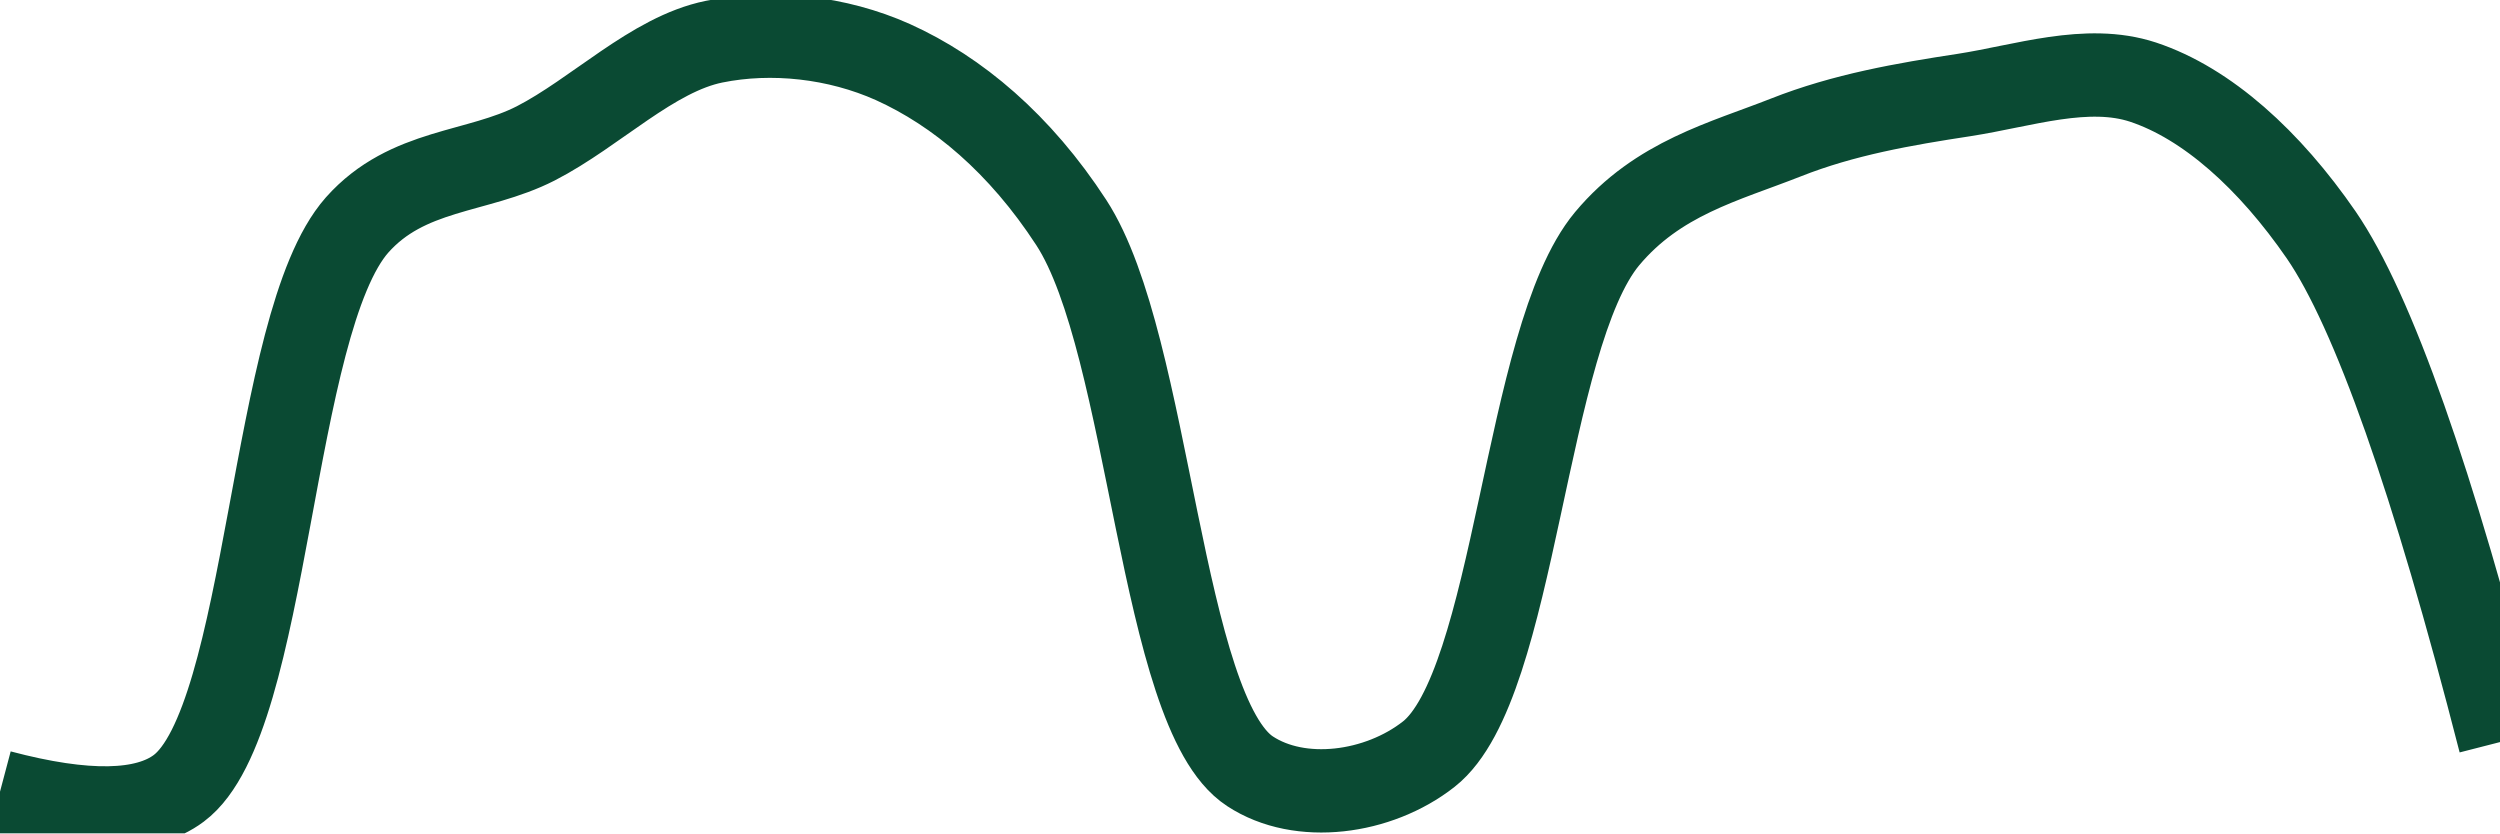
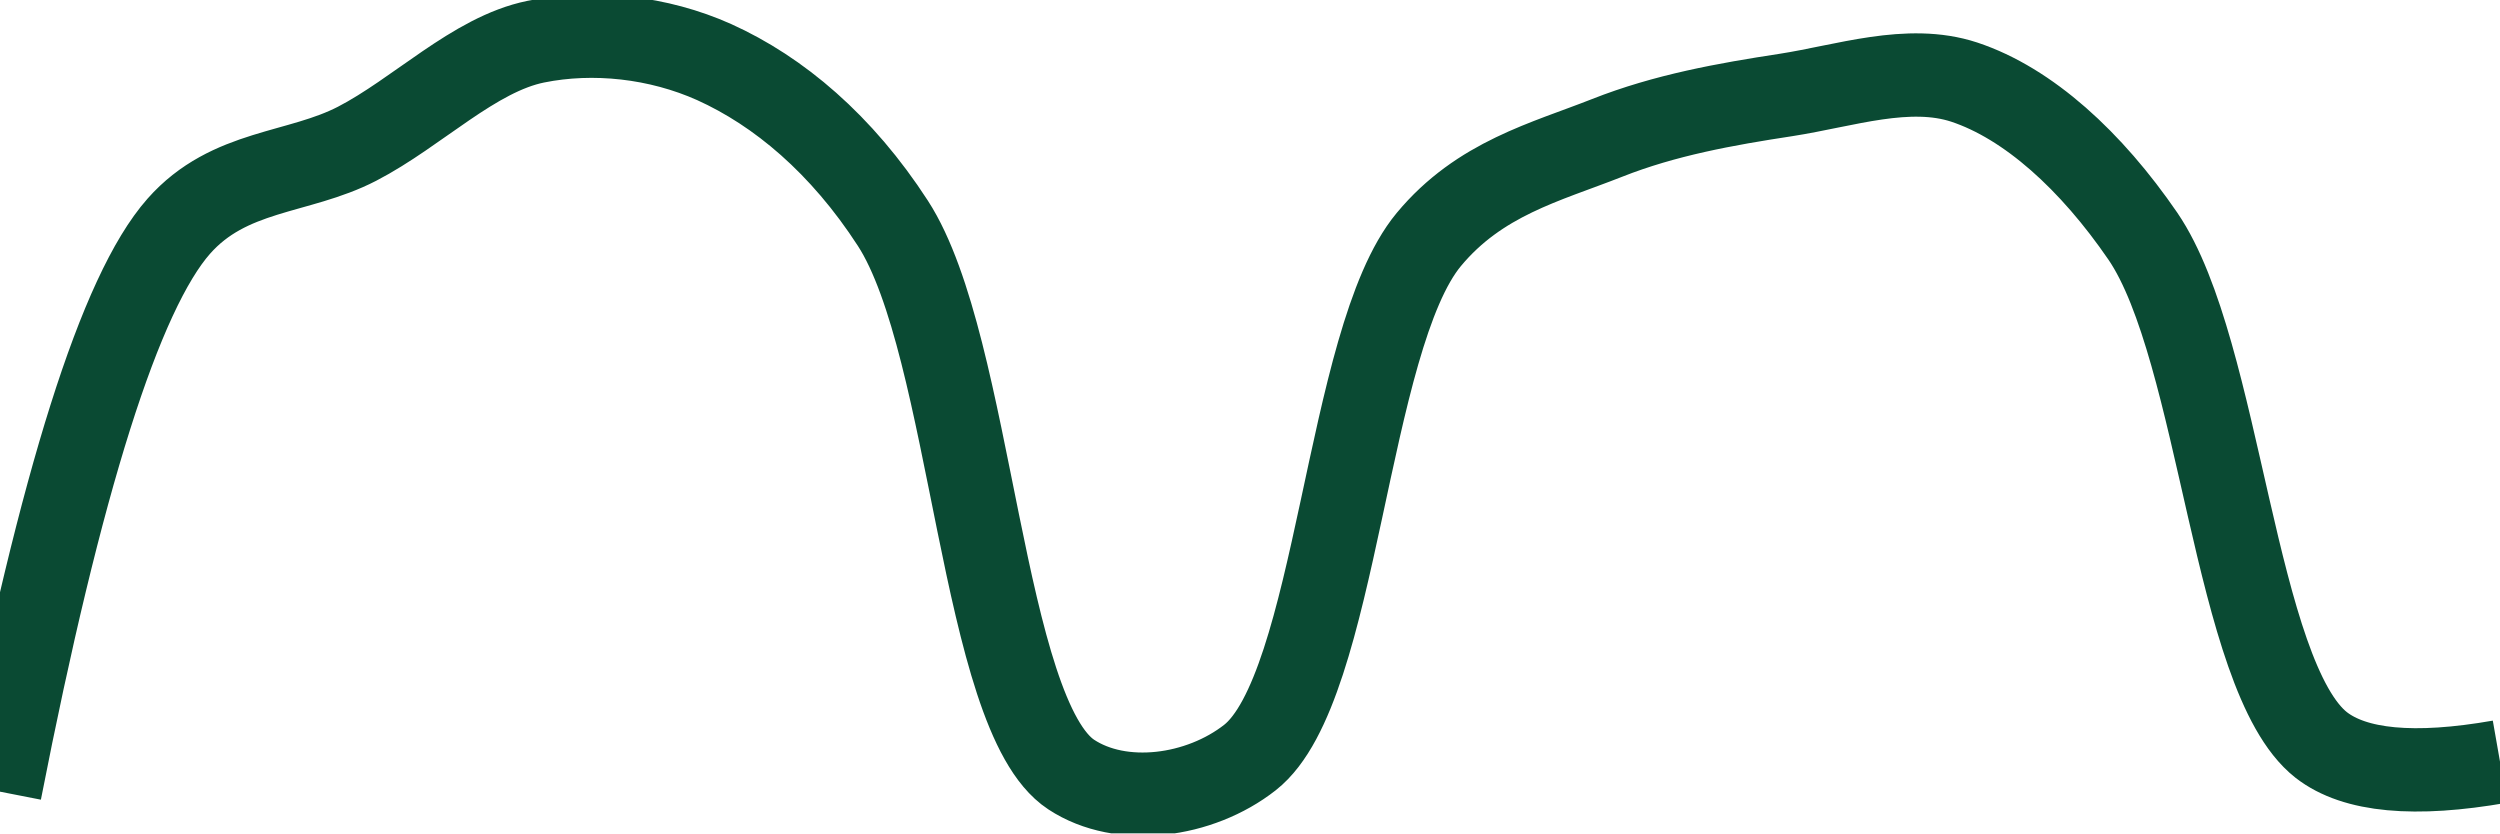
<svg xmlns="http://www.w3.org/2000/svg" class="main-svg" width="60" height="20" style="" viewBox="0 0 60 20">
  <rect x="0" y="0" width="60" height="20" style="fill: rgb(0, 0, 0); fill-opacity: 0;" />
-   <defs id="defs-0894ad">
+   <defs id="defs-877405">
    <g class="clips">
-       <clipPath id="clip0894adxyplot" class="plotclip">
+       <clipPath id="clip877405xyplot" class="plotclip">
        <rect width="60" height="20" />
      </clipPath>
-       <clipPath class="axesclip" id="clip0894adx">
+       <clipPath class="axesclip" id="clip877405x">
        <rect x="0" y="0" width="60" height="20" />
      </clipPath>
-       <clipPath class="axesclip" id="clip0894ady">
+       <clipPath class="axesclip" id="clip877405y">
        <rect x="0" y="0" width="60" height="20" />
      </clipPath>
-       <clipPath class="axesclip" id="clip0894adxy">
+       <clipPath class="axesclip" id="clip877405xy">
        <rect x="0" y="0" width="60" height="20" />
      </clipPath>
    </g>
    <g class="gradients" />
    <g class="patterns" />
  </defs>
  <g class="bglayer">
    <rect class="bg" x="0" y="0" width="60" height="20" style="fill: rgb(0, 0, 0); fill-opacity: 0; stroke-width: 0;" />
  </g>
  <g class="layer-below">
    <g class="imagelayer" />
    <g class="shapelayer" />
  </g>
  <g class="cartesianlayer">
    <g class="subplot xy">
      <g class="layer-subplot">
        <g class="shapelayer" />
        <g class="imagelayer" />
      </g>
      <g class="minor-gridlayer">
        <g class="x" />
        <g class="y" />
      </g>
      <g class="gridlayer">
        <g class="x" />
        <g class="y" />
      </g>
      <g class="zerolinelayer" />
      <g class="layer-between">
        <g class="shapelayer" />
        <g class="imagelayer" />
      </g>
      <path class="xlines-below" />
      <path class="ylines-below" />
      <g class="overlines-below" />
      <g class="xaxislayer-below" />
      <g class="yaxislayer-below" />
      <g class="overaxes-below" />
      <g class="overplot">
-         <g class="xy" transform="" clip-path="url(#clip0894adxyplot)">
+         <g class="xy" transform="" clip-path="url(#clip877405xyplot)">
          <g class="scatterlayer mlayer">
-             <g class="trace scatter trace50f360" style="stroke-miterlimit: 2; opacity: 1;">
+             <g class="trace scatter trace5c6067" style="stroke-miterlimit: 2; opacity: 1;">
              <g class="fills" />
              <g class="errorbars" />
              <g class="lines">
-                 <path class="js-line" d="M0,19Q3.09,19.82 4.29,18.92C6.47,17.29 6.48,7.77 8.57,5.4C9.78,4.04 11.45,4.16 12.86,3.44C14.3,2.7 15.66,1.3 17.14,1C18.52,0.72 20.09,0.89 21.43,1.49C22.98,2.19 24.48,3.45 25.71,5.34C27.62,8.27 27.84,17.1 30,18.51C31.2,19.3 33.08,19.05 34.29,18.1C36.39,16.45 36.58,8.12 38.57,5.73C39.79,4.27 41.39,3.88 42.86,3.3C44.25,2.75 45.7,2.5 47.14,2.28C48.56,2.06 50.09,1.53 51.43,1.97C52.97,2.48 54.47,3.84 55.71,5.64Q57.58,8.37 60,17.81" style="vector-effect: none; fill: none; stroke: rgb(10, 74, 51); stroke-opacity: 1; stroke-width: 2px; opacity: 1;" />
+                 <path class="js-line" d="M0,19Q2.19,7.81 4.29,5.43C5.5,4.06 7.16,4.18 8.57,3.45C10.02,2.7 11.38,1.3 12.86,1C14.24,0.72 15.8,0.89 17.14,1.49C18.69,2.19 20.2,3.46 21.43,5.36C23.34,8.31 23.55,17.17 25.71,18.59C26.91,19.38 28.79,19.13 30,18.18C32.11,16.52 32.3,8.15 34.29,5.75C35.51,4.28 37.1,3.89 38.57,3.31C39.96,2.76 41.42,2.5 42.86,2.28C44.28,2.06 45.8,1.53 47.14,1.97C48.68,2.48 50.19,3.86 51.43,5.67C53.3,8.41 53.62,16.24 55.71,17.88Q56.92,18.82 60,18.28" style="vector-effect: none; fill: none; stroke: rgb(10, 74, 51); stroke-opacity: 1; stroke-width: 2px; opacity: 1;" />
              </g>
              <g class="points" />
              <g class="text" />
            </g>
          </g>
        </g>
      </g>
      <path class="xlines-above crisp" d="M0,0" style="fill: none;" />
      <path class="ylines-above crisp" d="M0,0" style="fill: none;" />
      <g class="overlines-above" />
      <g class="xaxislayer-above" />
      <g class="yaxislayer-above" />
      <g class="overaxes-above" />
    </g>
  </g>
  <g class="polarlayer" />
  <g class="smithlayer" />
  <g class="ternarylayer" />
  <g class="geolayer" />
  <g class="funnelarealayer" />
  <g class="pielayer" />
  <g class="iciclelayer" />
  <g class="treemaplayer" />
  <g class="sunburstlayer" />
  <g class="glimages" />
-   <defs id="topdefs-0894ad">
+   <defs id="topdefs-877405">
    <g class="clips" />
  </defs>
  <g class="layer-above">
    <g class="imagelayer" />
    <g class="shapelayer" />
  </g>
  <g class="infolayer">
    <g class="g-gtitle" />
  </g>
</svg>
